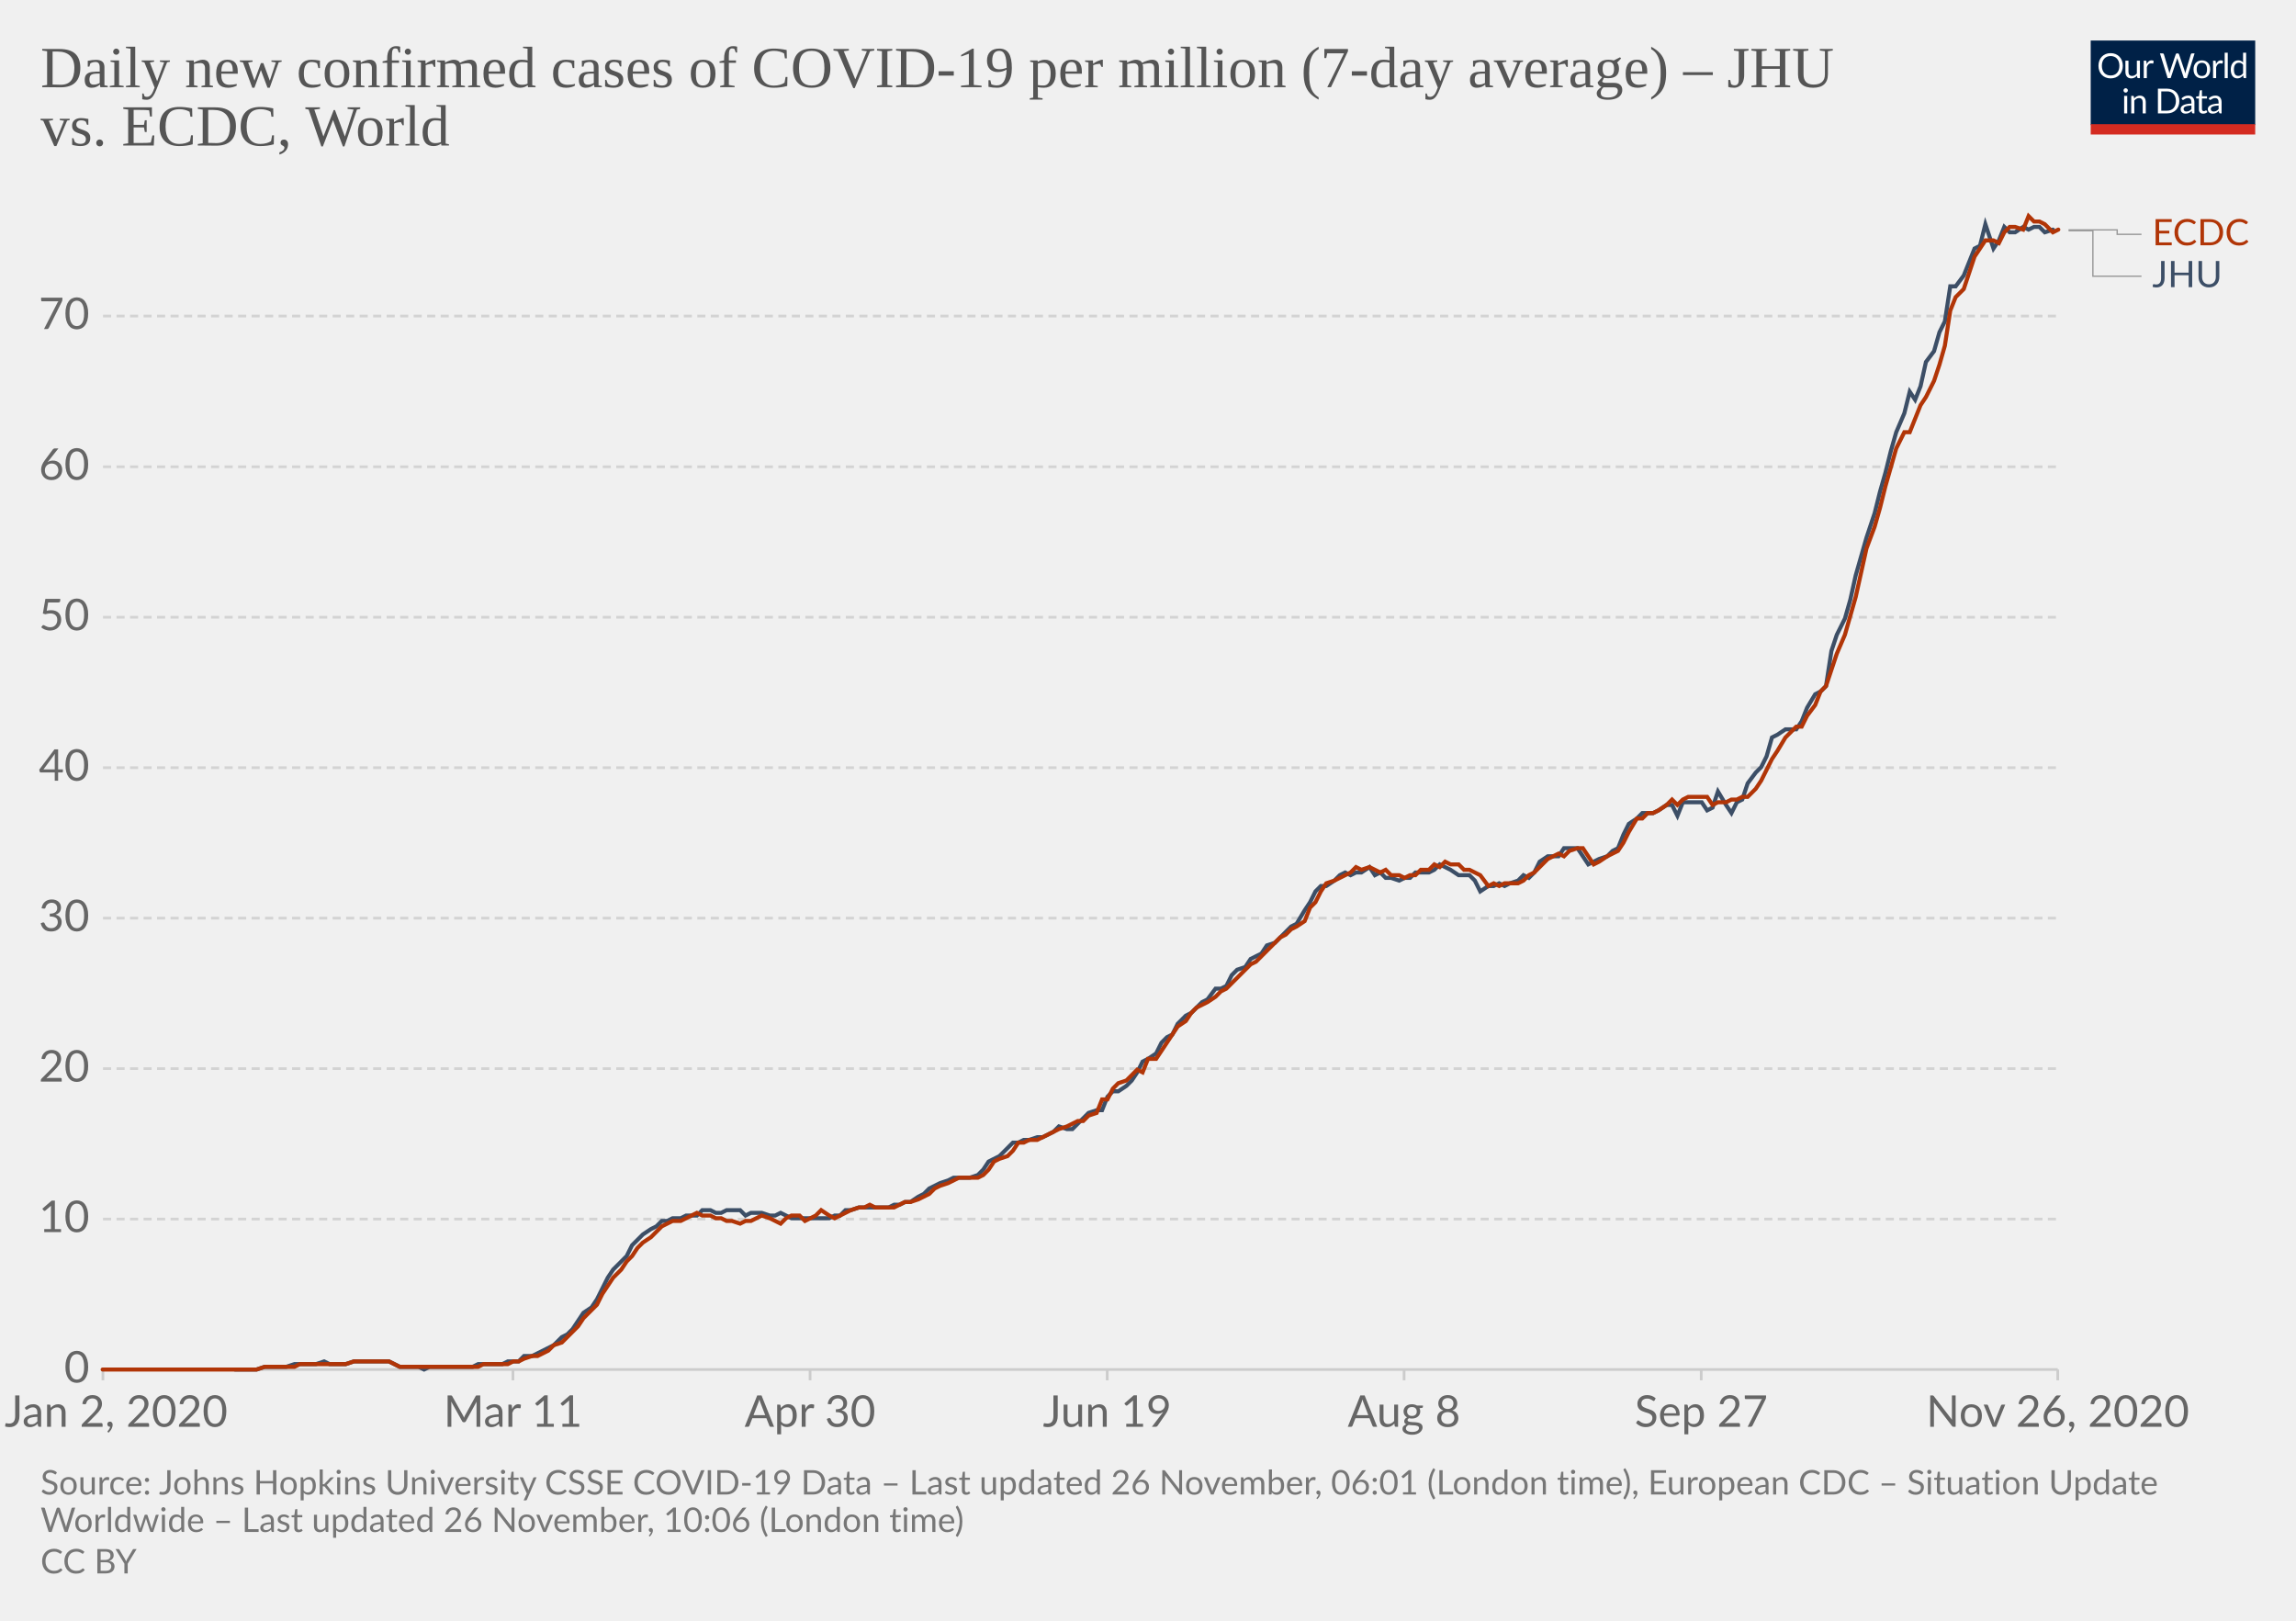
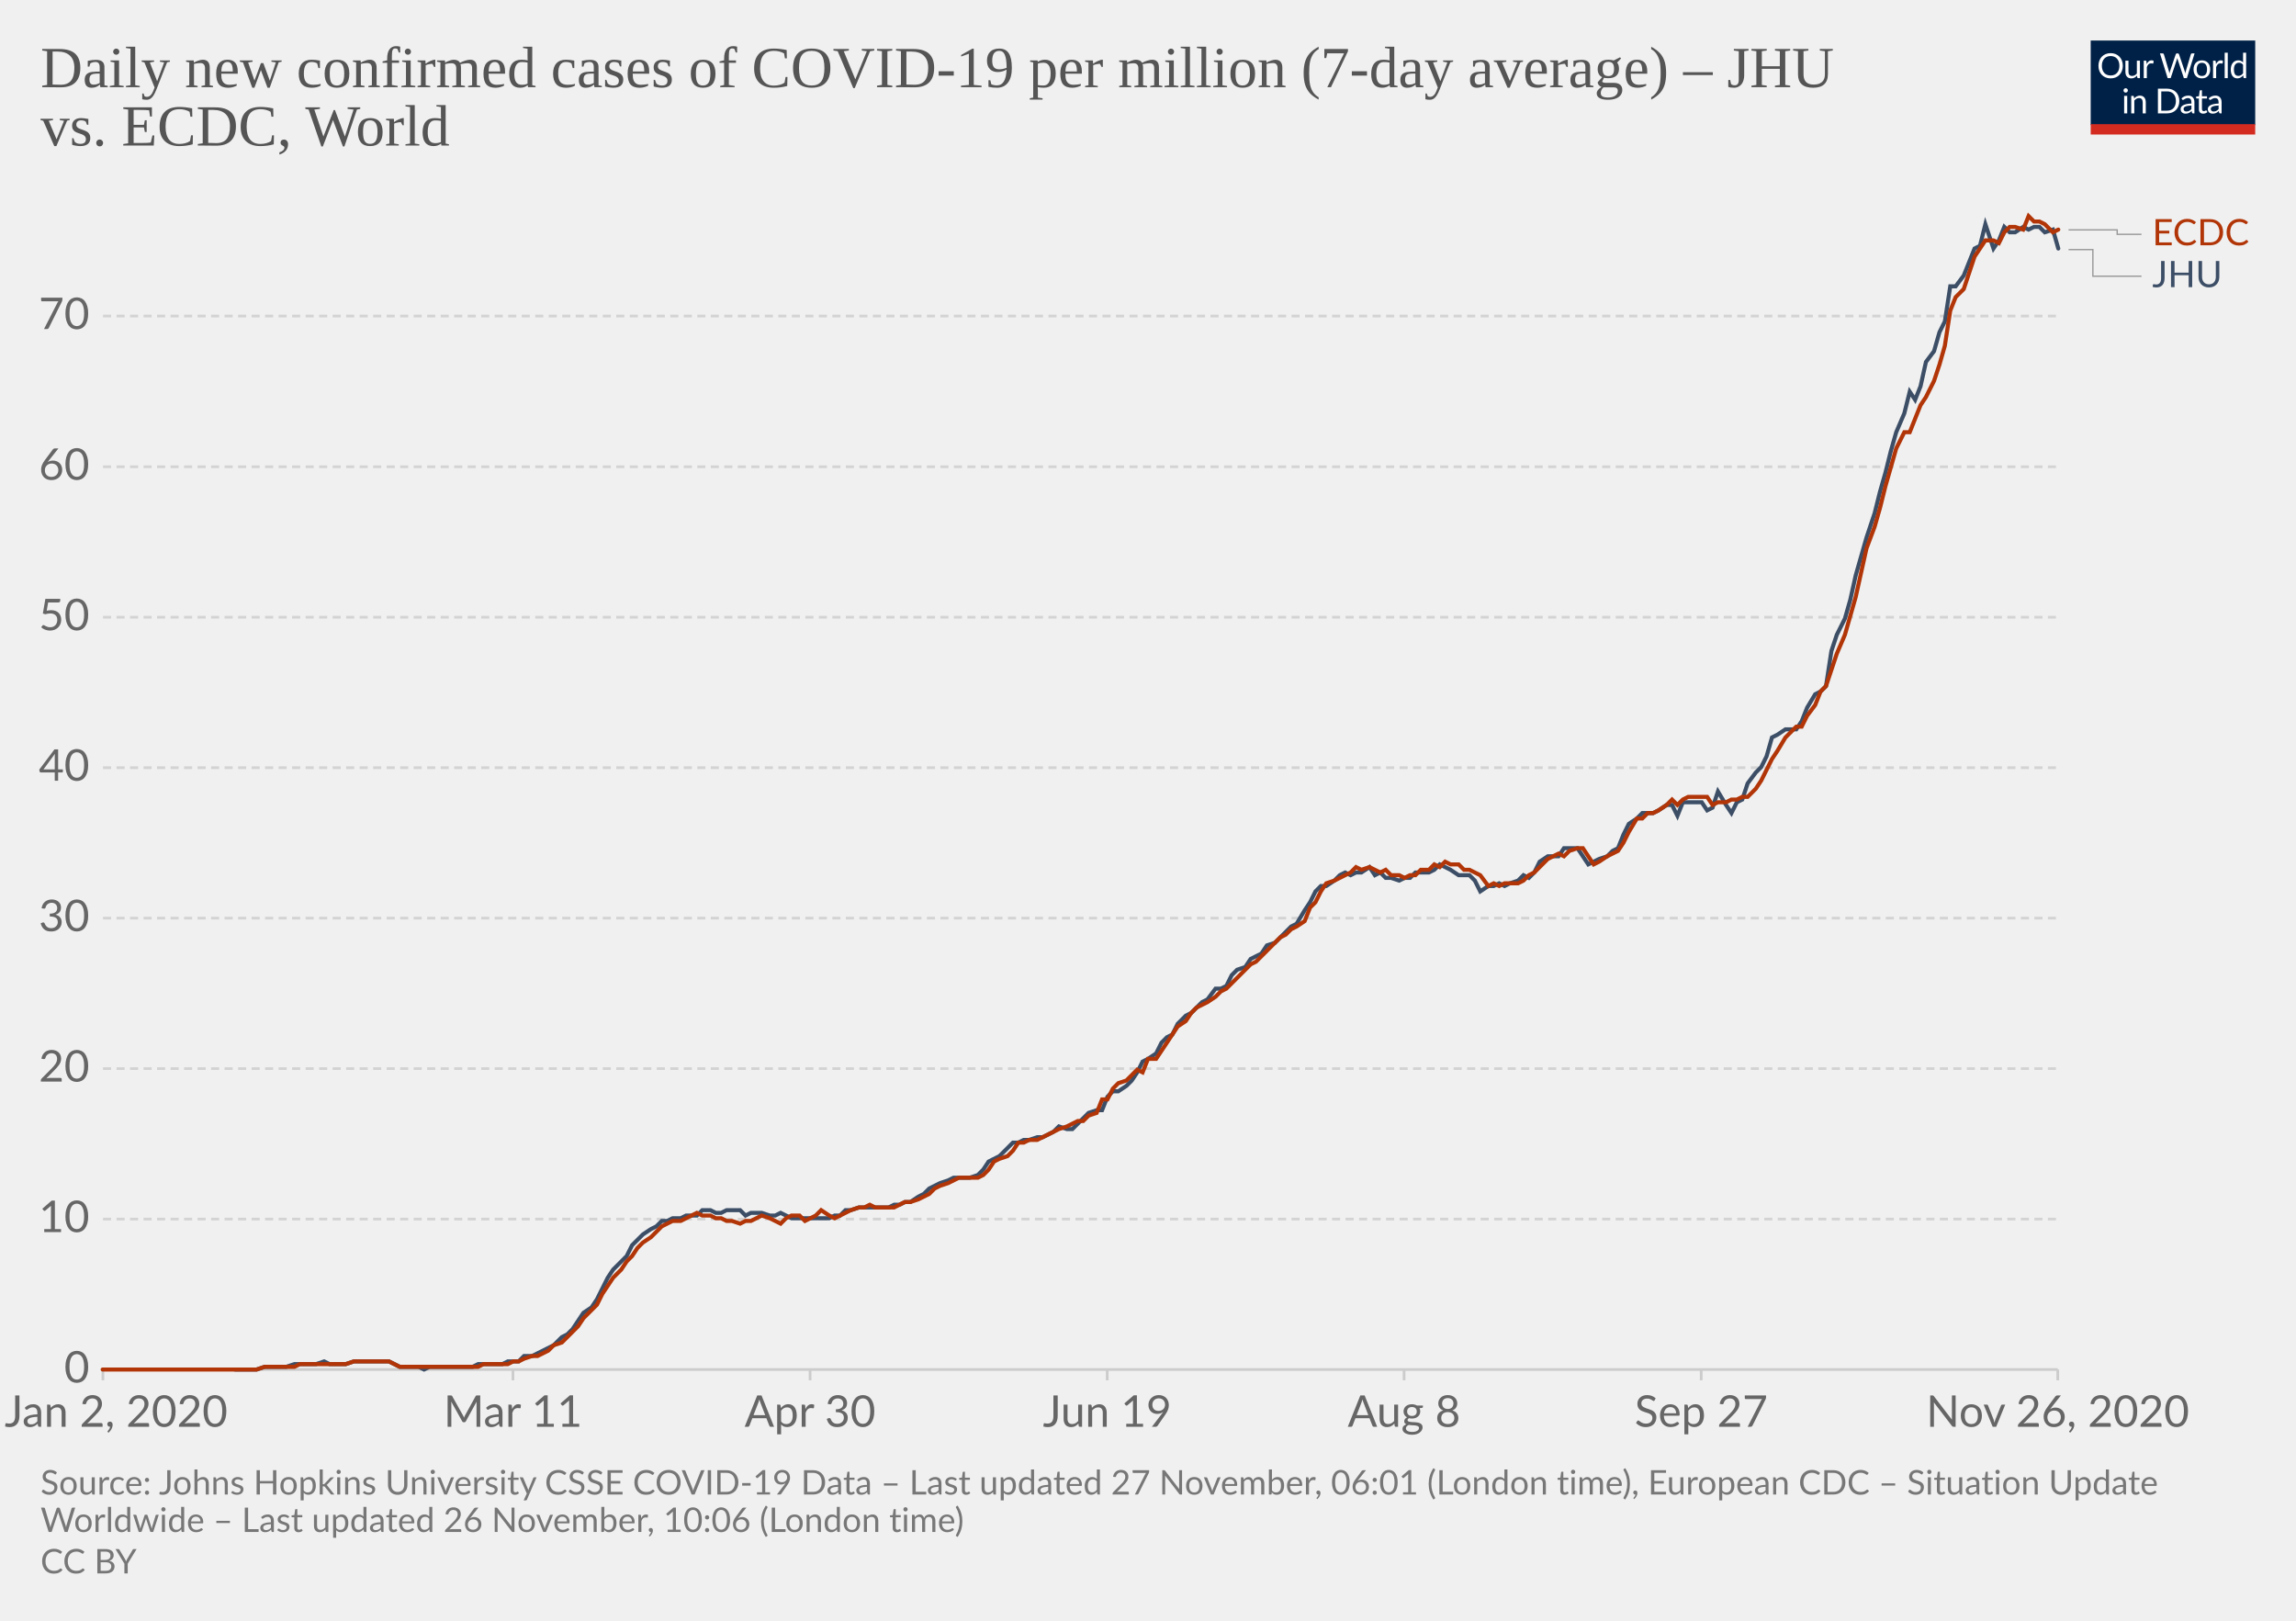
<svg xmlns="http://www.w3.org/2000/svg" version="1.1" style="background-color:#fff;-webkit-font-smoothing:antialiased" width="850" height="600" viewBox="0 0 850 600" font-family="Lato,'Helvetica Neue',Helvetica,Arial,sans-serif" font-size="18" text-rendering="optimizeLegibility">
  <g class="HeaderView">
    <g transform="matrix(.29 0 0 .29 774 15)">
      <svg width="210" height="120" viewBox="0 0 210 120" fill="none">
        <g clip-path="url(#clip0)">
          <path d="M0 0h210v107.89H0V0z" fill="#002147" />
          <path d="M40.98 32.25c0 2.36-.38 4.53-1.12 6.51a14.26 14.26 0 01-8.1 8.4c-1.9.78-4.02 1.17-6.34 1.17a16.6 16.6 0 01-6.33-1.17 14.31 14.31 0 01-8.08-8.4 18.29 18.29 0 01-1.12-6.51c0-2.36.38-4.53 1.12-6.5a14.32 14.32 0 018.07-8.44c1.92-.8 4.03-1.19 6.34-1.19 2.32 0 4.43.4 6.34 1.19 1.92.8 3.56 1.9 4.93 3.34a14.87 14.87 0 013.17 5.1 18.1 18.1 0 011.12 6.5zm-4.38 0c0-1.94-.26-3.68-.8-5.22a10.91 10.91 0 00-2.24-3.89 9.68 9.68 0 00-3.52-2.46 11.95 11.95 0 00-4.62-.86c-1.68 0-3.21.28-4.6.86a9.88 9.88 0 00-3.54 2.46 10.91 10.91 0 00-2.24 3.9c-.53 1.53-.8 3.27-.8 5.2 0 1.94.27 3.68.8 5.22a11.17 11.17 0 002.24 3.9 10.01 10.01 0 003.55 2.44c1.38.56 2.9.83 4.6.83 1.7 0 3.24-.27 4.61-.83a9.8 9.8 0 003.52-2.44 11.17 11.17 0 002.25-3.9c.53-1.54.8-3.28.8-5.21zm26.22-6.54V48H60.5c-.56 0-.9-.27-1.05-.81l-.31-2.4a12.45 12.45 0 01-3.26 2.6c-1.2.64-2.58.96-4.13.96-1.22 0-2.3-.2-3.24-.6a6.52 6.52 0 01-2.33-1.7 7.37 7.37 0 01-1.43-2.67c-.3-1.04-.46-2.2-.46-3.45V25.7h3.91v14.22c0 1.68.38 2.99 1.15 3.91.77.93 1.96 1.39 3.54 1.39 1.16 0 2.24-.27 3.23-.82a10.42 10.42 0 002.8-2.28V25.7h3.91zm8.61 4.47a9.94 9.94 0 012.6-3.56 5.64 5.64 0 013.76-1.3c.47 0 .92.05 1.34.15.44.1.83.27 1.17.49l-.3 2.92c-.09.37-.3.55-.66.55-.2 0-.5-.04-.9-.13a6.21 6.21 0 00-3.24.18c-.54.2-1.03.5-1.47.92-.42.4-.81.9-1.17 1.5-.33.58-.64 1.26-.92 2.02V48H67.7V25.71h2.25c.42 0 .72.08.88.25.16.16.27.44.33.83l.26 3.39zm61.16-13.7L122.75 48h-3.82l-7.99-24.05a21.95 21.95 0 01-.42-1.58 38.36 38.36 0 01-.44 1.58L102.05 48h-3.83L88.4 16.47h3.54c.38 0 .7.1.95.29.26.2.43.43.5.73l6.52 21.9c.1.4.2.83.28 1.28.1.46.2.94.29 1.46l.3-1.46c.12-.47.25-.9.38-1.27l7.41-21.91c.1-.25.26-.48.51-.69.27-.22.58-.33.95-.33h1.23c.38 0 .69.1.92.29.24.2.41.43.53.73l7.4 21.9a28.4 28.4 0 01.68 2.62 29.52 29.52 0 01.52-2.61l6.54-21.91c.07-.27.23-.5.48-.7.27-.21.58-.32.95-.32h3.32zm9.35 8.88c1.63 0 3.1.27 4.4.82a9.43 9.43 0 015.46 5.94c.5 1.4.74 2.98.74 4.73 0 1.76-.25 3.34-.74 4.75a9.43 9.43 0 01-5.46 5.92c-1.3.52-2.77.79-4.4.79-1.64 0-3.12-.27-4.44-.8a9.42 9.42 0 01-3.35-2.3c-.92-1-1.63-2.2-2.13-3.61-.49-1.41-.73-3-.73-4.75s.24-3.33.73-4.73c.5-1.43 1.2-2.64 2.13-3.63a9.4 9.4 0 013.35-2.31c1.32-.55 2.8-.82 4.44-.82zm0 19.89c2.2 0 3.84-.73 4.93-2.2 1.08-1.48 1.63-3.54 1.63-6.18 0-2.66-.55-4.72-1.63-6.2-1.09-1.49-2.73-2.23-4.93-2.23-1.12 0-2.09.2-2.93.57a5.7 5.7 0 00-2.06 1.65 7.5 7.5 0 00-1.24 2.67c-.26 1.04-.4 2.22-.4 3.54 0 2.64.55 4.7 1.64 6.18 1.1 1.47 2.76 2.2 4.99 2.2zm17.97-15.07a9.94 9.94 0 012.6-3.56 5.64 5.64 0 013.76-1.3c.47 0 .91.05 1.34.15.44.1.83.27 1.16.49l-.28 2.92c-.09.37-.31.55-.66.55-.2 0-.5-.04-.9-.13a6.2 6.2 0 00-3.24.18c-.54.2-1.03.5-1.47.92-.43.4-.82.9-1.17 1.5a13.1 13.1 0 00-.92 2.02V48h-3.94V25.71h2.24c.43 0 .72.08.88.25.17.16.28.44.33.83l.27 3.39zm15.04-14.59V48h-3.92V15.6h3.92zm19.55 15.43a6.22 6.22 0 00-2.38-2.05 6.7 6.7 0 00-2.86-.6c-2.07 0-3.66.75-4.77 2.23-1.12 1.48-1.68 3.6-1.68 6.33 0 1.46.13 2.7.38 3.74a7.29 7.29 0 001.1 2.56 4.35 4.35 0 001.78 1.45c.7.3 1.5.46 2.4.46 1.29 0 2.41-.3 3.36-.88a9.6 9.6 0 002.67-2.49V31.02zm3.91-15.43V48h-2.33c-.56 0-.9-.27-1.06-.81l-.35-2.71a12.13 12.13 0 01-3.25 2.77 8.28 8.28 0 01-4.23 1.06 7.31 7.31 0 01-6.14-2.9c-.73-.96-1.3-2.15-1.69-3.57a18.35 18.35 0 01.07-9.48 11.29 11.29 0 011.89-3.7 8.7 8.7 0 017.06-3.34 7.96 7.96 0 016.12 2.62V15.59h3.91zM46.61 70.71V93H42.7V70.71h3.91zm.84-7c0 .39-.08.75-.24 1.09a2.81 2.81 0 01-1.52 1.47 2.67 2.67 0 01-2.16 0 2.9 2.9 0 01-1.45-1.47 2.67 2.67 0 010-2.16c.15-.35.35-.65.6-.9.25-.27.53-.47.85-.62a2.67 2.67 0 012.16 0c.35.15.65.35.9.62.27.25.47.55.62.9.16.34.24.7.24 1.08zm7.97 10.24c.49-.54 1-1.04 1.54-1.48a9.85 9.85 0 013.66-1.84 8.96 8.96 0 015.43.35c.94.4 1.72.97 2.33 1.71a7.36 7.36 0 011.43 2.67c.32 1.04.49 2.19.49 3.45V93h-3.94V78.81c0-1.69-.4-3-1.17-3.92-.76-.93-1.93-1.4-3.5-1.4a6.6 6.6 0 00-3.25.83c-1 .56-1.92 1.31-2.77 2.27V93h-3.94V70.71h2.35c.56 0 .9.28 1.04.82l.3 2.42zm57.7 3.3c0 2.36-.37 4.5-1.11 6.44a14.3 14.3 0 01-3.17 4.98 14.1 14.1 0 01-4.93 3.2c-1.9.76-4.02 1.13-6.33 1.13H85.8V61.47h11.77c2.31 0 4.42.39 6.33 1.15a13.8 13.8 0 018.1 8.18 17.75 17.75 0 011.12 6.45zm-4.37 0c0-1.94-.26-3.67-.8-5.2a10.94 10.94 0 00-2.23-3.87 9.57 9.57 0 00-3.53-2.42 12.23 12.23 0 00-4.61-.83h-7.5v24.62h7.5c1.7 0 3.24-.28 4.61-.84a9.7 9.7 0 003.53-2.4 10.94 10.94 0 002.24-3.87c.53-1.53.8-3.26.8-5.2zm19.8 5.72c-1.8.06-3.34.2-4.62.44-1.26.22-2.3.51-3.1.88-.8.36-1.37.8-1.74 1.3-.35.5-.53 1.05-.53 1.67 0 .58.1 1.1.3 1.52a3 3 0 00.76 1.05c.34.27.73.46 1.17.6.45.11.94.17 1.45.17a7.28 7.28 0 003.5-.81 11.95 11.95 0 002.82-2.2v-4.62zm-12.65-9.11a12.73 12.73 0 013.98-2.66c1.43-.59 3-.88 4.73-.88 1.25 0 2.36.2 3.33.61a6.81 6.81 0 013.94 4.38c.33 1.04.5 2.19.5 3.43V93h-1.74a1.8 1.8 0 01-.88-.18c-.2-.13-.36-.38-.48-.74l-.44-2.12c-.59.55-1.16 1.03-1.72 1.46a9.48 9.48 0 01-3.74 1.7c-.69.15-1.46.23-2.3.23-.87 0-1.69-.12-2.45-.35a5.34 5.34 0 01-3.34-2.93 6.64 6.64 0 01-.49-2.64c0-.88.25-1.72.73-2.53a6.33 6.33 0 012.35-2.17c1.09-.63 2.5-1.15 4.25-1.54 1.75-.41 3.89-.65 6.42-.7v-1.75c0-1.73-.37-3.03-1.12-3.91-.75-.9-1.84-1.34-3.28-1.34-.97 0-1.78.12-2.44.37-.64.23-1.2.5-1.7.81l-1.23.82c-.33.23-.67.35-1 .35-.27 0-.5-.07-.69-.2a2.1 2.1 0 01-.48-.53l-.7-1.25zm27.67 19.5c-1.76 0-3.12-.5-4.07-1.48-.94-.98-1.41-2.4-1.41-4.25V74h-2.68a.9.9 0 01-.6-.2c-.16-.14-.24-.36-.24-.66v-1.56l3.65-.46.9-6.89a.9.9 0 01.29-.52.88.88 0 01.62-.22H142v7.67h6.44V74H142v13.38c0 .94.22 1.63.68 2.09.45.45 1.04.68 1.76.68a3.21 3.21 0 001.85-.53l.55-.35c.16-.12.3-.18.41-.18.2 0 .4.13.55.38l1.15 1.87a7.45 7.45 0 01-2.44 1.5c-.96.35-1.94.52-2.95.52zm19.68-10.4c-1.8.07-3.34.21-4.62.45-1.26.22-2.3.51-3.1.88-.8.36-1.37.8-1.74 1.3-.35.5-.53 1.05-.53 1.67 0 .58.1 1.1.3 1.52.18.42.44.77.76 1.05.34.27.73.46 1.17.6.45.11.94.17 1.45.17a7.3 7.3 0 003.5-.81 12.04 12.04 0 002.82-2.2v-4.62zm-12.65-9.1a12.72 12.72 0 013.99-2.66c1.42-.59 3-.88 4.72-.88 1.25 0 2.36.2 3.33.61a6.81 6.81 0 013.94 4.38c.33 1.04.5 2.19.5 3.43V93h-1.74a1.8 1.8 0 01-.88-.18c-.2-.13-.36-.38-.48-.74l-.44-2.12c-.59.55-1.16 1.03-1.72 1.46a9.48 9.48 0 01-3.74 1.7c-.69.15-1.46.23-2.3.23-.87 0-1.69-.12-2.45-.35a5.33 5.33 0 01-3.34-2.93 6.62 6.62 0 01-.49-2.64c0-.88.25-1.72.73-2.53a6.33 6.33 0 012.35-2.17c1.09-.63 2.5-1.15 4.25-1.54a31.2 31.2 0 016.42-.7v-1.75c0-1.73-.37-3.03-1.12-3.91-.75-.9-1.84-1.34-3.28-1.34-.97 0-1.78.12-2.44.37-.64.23-1.2.5-1.7.81-.46.3-.87.57-1.22.82-.34.23-.68.35-1.02.35-.26 0-.49-.07-.68-.2a1.88 1.88 0 01-.48-.53l-.7-1.25z" fill="#fff" />
          <path fill="#D42B21" d="M0 106.79h210V120H0z" />
        </g>
        <defs>
          <clipPath id="clip0">
            <path fill="#fff" d="M0 0h210v120H0z" />
          </clipPath>
        </defs>
      </svg>
    </g>
    <a href="https://ourworldindata.org/grapher/daily-covid-cases-per-million-jhu-vs-ecdc?tab=chart&amp;stackMode=absolute&amp;region=World" target="_blank" rel="noopener" font-family="&quot;Playfair Display&quot;,Georgia,&quot;Times New Roman&quot;,serif">
      <text font-size="21.6" x="15" y="32.3" fill="#555">
        <tspan x="15" y="32.28">Daily new confirmed cases of COVID-19 per million (7-day average) – JHU</tspan>
        <tspan x="15" y="53.88">vs. ECDC, World</tspan>
      </text>
    </a>
  </g>
  <g class="LineChart">
    <defs>
      <clipPath id="a">
        <path d="M28.14 0h830v896.4h-830z" />
      </clipPath>
    </defs>
    <g class="DualAxisView">
      <g class="HorizontalAxis">
        <path stroke="#ccc" d="M38.1 507v4M189.9 507v4M299.9 507v4M409.9 507v4M519.8 507v4M629.8 507v4M761.8 507v4" />
        <text x="43" y="528.2" fill="#666" text-anchor="middle" font-size="16.2">Jan 2, 2020</text>
        <text x="189.9" y="528.2" fill="#666" text-anchor="middle" font-size="16.2">Mar 11</text>
        <text x="299.9" y="528.2" fill="#666" text-anchor="middle" font-size="16.2">Apr 30</text>
        <text x="409.9" y="528.2" fill="#666" text-anchor="middle" font-size="16.2">Jun 19</text>
        <text x="519.8" y="528.2" fill="#666" text-anchor="middle" font-size="16.2">Aug 8</text>
        <text x="629.8" y="528.2" fill="#666" text-anchor="middle" font-size="16.2">Sep 27</text>
        <text x="761.8" y="528.2" fill="#666" text-anchor="middle" font-size="16.2">Nov 26, 2020</text>
      </g>
      <g class="VerticalAxis" fill="#666" dominant-baseline="middle" text-anchor="end" font-size="16.2">
        <text x="33.14" y="507">0</text>
        <text x="33.14" y="451.3">10</text>
        <text x="33.14" y="395.6">20</text>
        <text x="33.14" y="339.9">30</text>
        <text x="33.14" y="284.2">40</text>
        <text x="33.14" y="228.5">50</text>
        <text x="33.14" y="172.8">60</text>
        <text x="33.14" y="117">70</text>
      </g>
      <g class="AxisGridLines horizontalLines">
        <path stroke="#ccc" d="M38.14 507h723.65" />
        <path stroke="#d3d3d3" stroke-dasharray="3,2" d="M38.14 451.3h723.65M38.14 395.6h723.65M38.14 339.9h723.65M38.14 284.2h723.65M38.14 228.5h723.65M38.14 172.8h723.65M38.14 117h723.65" />
      </g>
    </g>
    <g clip-path="url(#a)">
      <g class="LineLabels" cursor="default">
        <g class="legendMark">
          <g class="indicator">
            <path d="M765.8 85.1h18v1.65h9" stroke="#999" stroke-width=".5" fill="none" />
          </g>
          <text font-size="13.5" x="796.8" y="90.8" fill="#B13507">
            <tspan x="796.79" y="90.8">ECDC</tspan>
          </text>
        </g>
        <g class="legendMark">
          <g class="indicator">
-             <path d="M765.8 85.4h9v16.85h18" stroke="#999" stroke-width=".5" fill="none" />
+             <path d="M765.8 92.4h9v9.85h18" stroke="#999" stroke-width=".5" fill="none" />
          </g>
          <text font-size="13.5" x="796.8" y="106.3" fill="#3C4E66">
            <tspan x="796.79" y="106.3">JHU</tspan>
          </text>
        </g>
      </g>
      <g class="Lines">
        <g class="key-World_0">
-           <path stroke="#3C4E66" stroke-linecap="round" d="M87 507h8l3-1h8l3-1h8l3-1 2 1h6l3-1h13l2 1 2 1h7l2 1 2-1h16l2-1h9l2-1h4l2-2h3l2-1 2-1 2-1 2-1 3-3 2-1 2-2 2-3 2-3 3-2 2-3 2-4 2-4 2-3 3-3 2-2 2-4 2-2 2-2 3-2 2-1 2-2h2l2-1h3l2-1h4l2-2h3l2 1h2l2-1h5l2 2 2-1h4l3 1h2l2-1 2 1 2 1h14l2-1h2l2-2h2l3-1h11l2-1h2l2-1h2l3-2 2-1 2-2 2-1 2-1 3-1 2-1h6l3-1 2-2 2-3 2-1 2-1 3-3 2-2h2l2-1h2l3-1h2l2-1 2-1 2-2 3 1h2l2-2 2-2 2-2 3-1h2l2-5 2-2h2l3-2 2-2 2-3 2-4 2-1 3-2 2-4 2-2 2-1 2-4 3-3 2-1 2-2 2-2 2-1 3-4h2l2-1 2-4 2-2 3-1 2-3 2-1 2-1 2-3 3-1 2-2 2-2 2-2 2-1 3-5 2-3 2-4 2-2h2l3-2 2-2 2-1 2 1 2-1h2l3-2 2 3 2-1 2 2h2l3 1 2-1h2l2-2h5l2-1 2-2 2 1 2 1 3 2h4l2 2 2 4 3-2h2l2-1 2 1 2-1 3-1 2-2 2 1 2-2 2-4 3-2h4l2-3h5l2 3 2 3 2-1 2-1 3-1 2-2 2-1 2-5 2-4 3-2 2-2h4l2-1 3-2h2l2 4 2-5h7l2 3 2-1 2-6 3 5 2 3 2-4 2-1 2-6 3-4 2-2 2-4 2-7 2-1 3-2h4l2-3 2-5 3-5 2-1 2-2 2-13 2-6 3-6 2-7 2-9 2-7 2-7 3-9 2-8 2-7 2-8 2-7 3-7 2-8 2 3 2-5 2-9 3-4 2-7 2-4 2-13h2l3-4 2-5 2-5 2-1 2-8 3 9 2-3 2-5 2 2h2l3-2 2 1 2-1h2l2 2 3-1" fill="none" stroke-width="1.5" />
+           <path stroke="#3C4E66" stroke-linecap="round" d="M87 507h8l3-1h8l3-1h8l3-1 2 1h6l3-1h13l2 1 2 1h7l2 1 2-1h16l2-1h9l2-1h4l2-2h3l2-1 2-1 2-1 2-1 3-3 2-1 2-2 2-3 2-3 3-2 2-3 2-4 2-4 2-3 3-3 2-2 2-4 2-2 2-2 3-2 2-1 2-2h2l2-1h3l2-1h4l2-2h3l2 1h2l2-1h5l2 2 2-1h4l3 1h2l2-1 2 1 2 1h14l2-1h2l2-2h2l3-1h11l2-1h2l2-1h2l3-2 2-1 2-2 2-1 2-1 3-1 2-1h6l3-1 2-2 2-3 2-1 2-1 3-3 2-2h2l2-1h2l3-1h2l2-1 2-1 2-2 3 1h2l2-2 2-2 2-2 3-1h2l2-5 2-2h2l3-2 2-2 2-3 2-4 2-1 3-2 2-4 2-2 2-1 2-4 3-3 2-1 2-2 2-2 2-1 3-4h2l2-1 2-4 2-2 3-1 2-3 2-1 2-1 2-3 3-1 2-2 2-2 2-2 2-1 3-5 2-3 2-4 2-2h2l3-2 2-2 2-1 2 1 2-1h2l3-2 2 3 2-1 2 2h2l3 1 2-1h2l2-2h5l2-1 2-2 2 1 2 1 3 2h4l2 2 2 4 3-2h2l2-1 2 1 2-1 3-1 2-2 2 1 2-2 2-4 3-2h4l2-3h5l2 3 2 3 2-1 2-1 3-1 2-2 2-1 2-5 2-4 3-2 2-2h4l2-1 3-2h2l2 4 2-5h7l2 3 2-1 2-6 3 5 2 3 2-4 2-1 2-6 3-4 2-2 2-4 2-7 2-1 3-2h4l2-3 2-5 3-5 2-1 2-2 2-13 2-6 3-6 2-7 2-9 2-7 2-7 3-9 2-8 2-7 2-8 2-7 3-7 2-8 2 3 2-5 2-9 3-4 2-7 2-4 2-13h2l3-4 2-5 2-5 2-1 2-8 3 9 2-3 2-5 2 2h2l3-2 2 1 2-1h2l2 2 3-1 2 7" fill="none" stroke-width="1.5" />
        </g>
        <g class="key-World_1">
          <path stroke="#B13507" stroke-linecap="round" d="M38 507h57l3-1h11l2-1h17l3-1h13l2 1 2 1h29l2-1h9l2-1h2l2-1 3-1h2l2-1 2-1 2-2 3-1 2-2 2-2 2-2 2-3 3-3 2-2 2-4 2-3 2-3 3-3 2-3 2-2 2-3 2-2 3-2 2-2 2-2 2-1 2-1h3l2-1 2-1 2-1 2 1h3l2 1h2l2 1h2l3 1 2-1h2l2-1 2-1 3 1 2 1 2 1 2-2 2-1h3l2 2 2-1 2-1 2-2 3 2 2 1 2-1 2-1 2-1 3-1h2l2-1 2 1h7l2-1 2-1h2l3-1 2-1 2-1 2-2 2-1 3-1 2-1 2-1h7l2-1 2-2 2-3 2-1 3-1 2-2 2-3h2l2-1h3l2-1 2-1 2-1 2-1 3-1 2-1 2-1h2l2-2 3-1 2-5h2l2-4 2-2 3-1 2-2 2-2 2 1 2-5h3l2-3 2-3 2-3 2-3 3-2 2-3 2-2 2-1 2-1 3-2 2-2 2-1 2-2 2-2 3-3 2-2 2-1 2-2 2-2 3-3 2-2 2-1 2-2 2-1 3-2 2-5 2-2 2-4 2-3 3-1 2-1 2-1 2-1 2-2 2 1 3-1 2 1 2 1 2-1 2 2h3l2 1 2-1h2l2-2h3l2-2 2 1 2-2 2 1h3l2 2h2l2 1 2 1 3 4 2-1 2 1 2-1h5l2-1 2-2 2-1 2-2 3-3 2-1 2-1 2 1 2-2 3-1h2l2 3 2 3 2-1 3-2 2-1 2-1 2-3 2-4 3-5h2l2-2h2l2-1 3-2 2-2 2 2 2-2 2-1h7l2 3 2-1h3l2-1h2l2-1h2l3-3 2-3 2-4 2-4 2-3 3-5 2-2 2-2h2l2-4 3-4 2-5 2-2 2-6 2-6 3-7 2-7 2-7 2-9 2-9 3-8 2-7 2-8 2-7 2-7 3-6h2l2-5 2-5 2-3 3-6 2-6 2-7 2-13 2-5 3-3 2-6 2-6 2-3 2-3h3l2 1 2-4 2-2h2l3 1 2-5 2 2h2l2 1 3 3 2-1" fill="none" stroke-width="1.5" />
        </g>
      </g>
    </g>
  </g>
  <g class="SourcesFooter" fill="#777">
    <g class="clickable" fill="#777">
      <text font-size="12.6" x="15" y="553.3">
-         <tspan x="15" y="553.28">Source: Johns Hopkins University CSSE COVID-19 Data – Last updated 26 November, 06:01 (London time), European CDC – Situation Update</tspan>
+         <tspan x="15" y="553.28">Source: Johns Hopkins University CSSE COVID-19 Data – Last updated 27 November, 06:01 (London time), European CDC – Situation Update</tspan>
        <tspan x="15" y="567.14">Worldwide – Last updated 26 November, 10:06 (London time)</tspan>
      </text>
    </g>
    <text font-size="12.6" x="15" y="582.5">
      <tspan x="15" y="582.48">
        <a class="cclogo" href="http://creativecommons.org/licenses/by/4.0/deed.en_US" target="_blank" fill="#777">CC BY</a>
      </tspan>
    </text>
  </g>
</svg>
